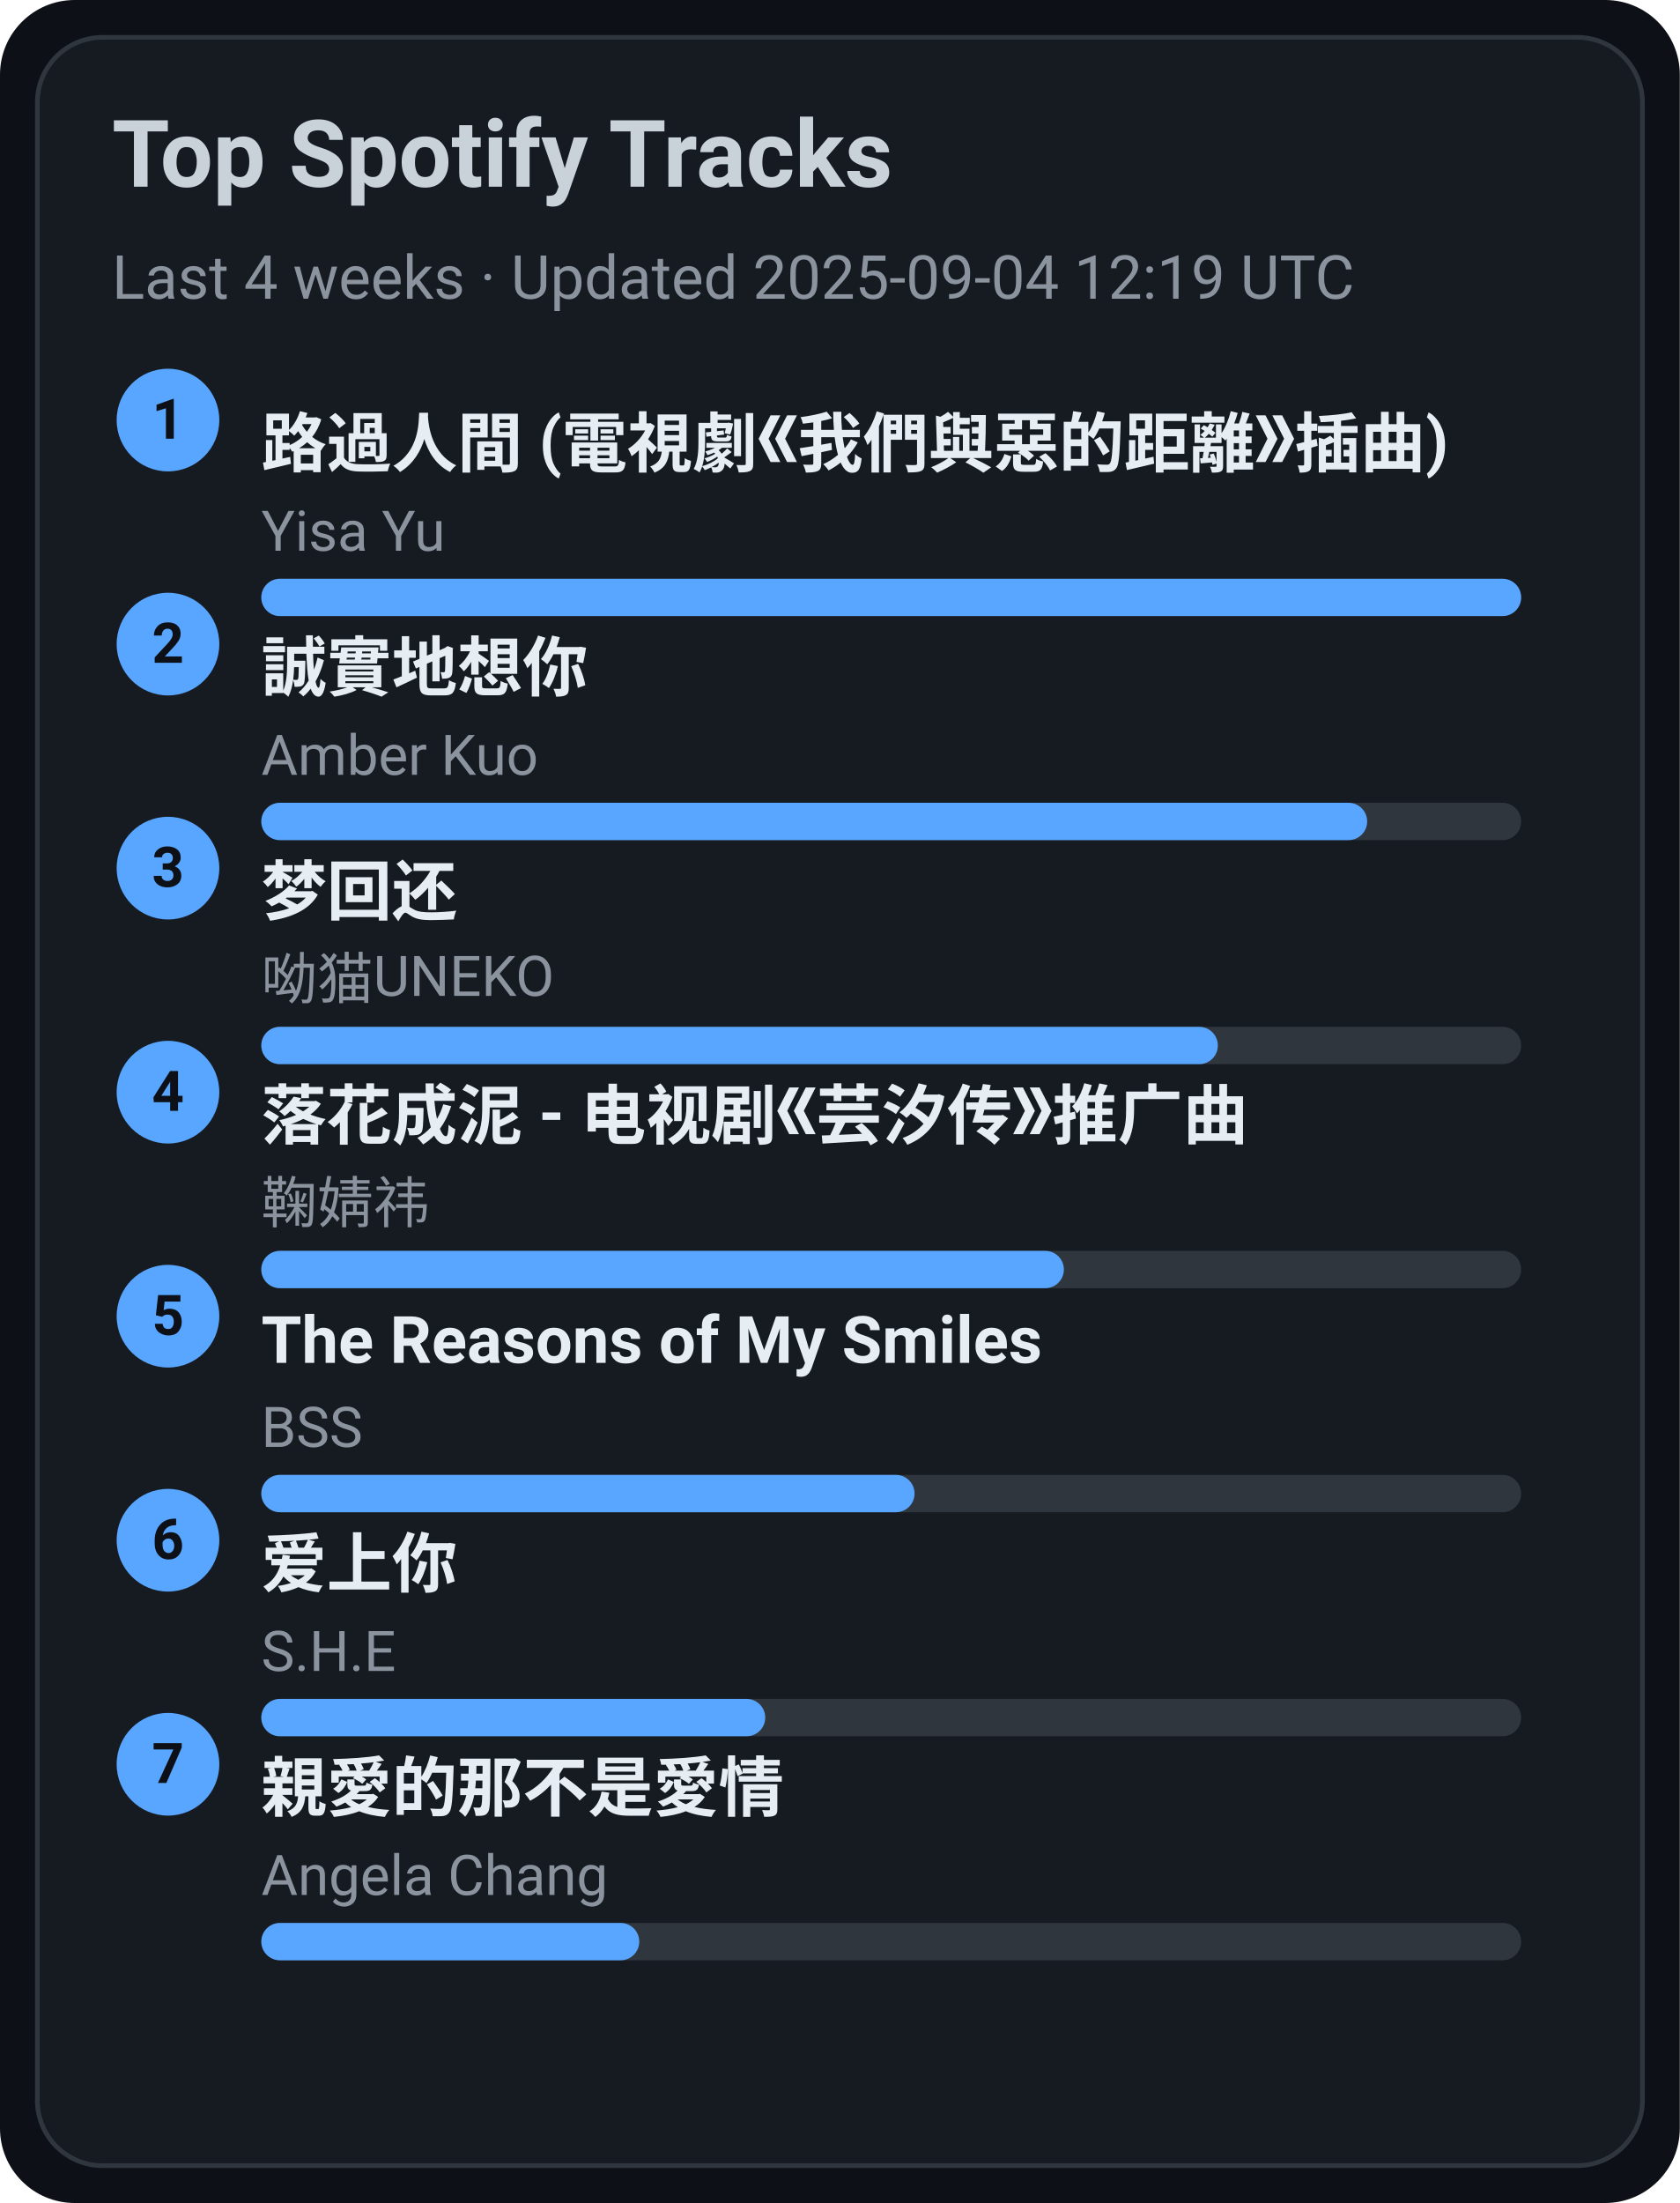
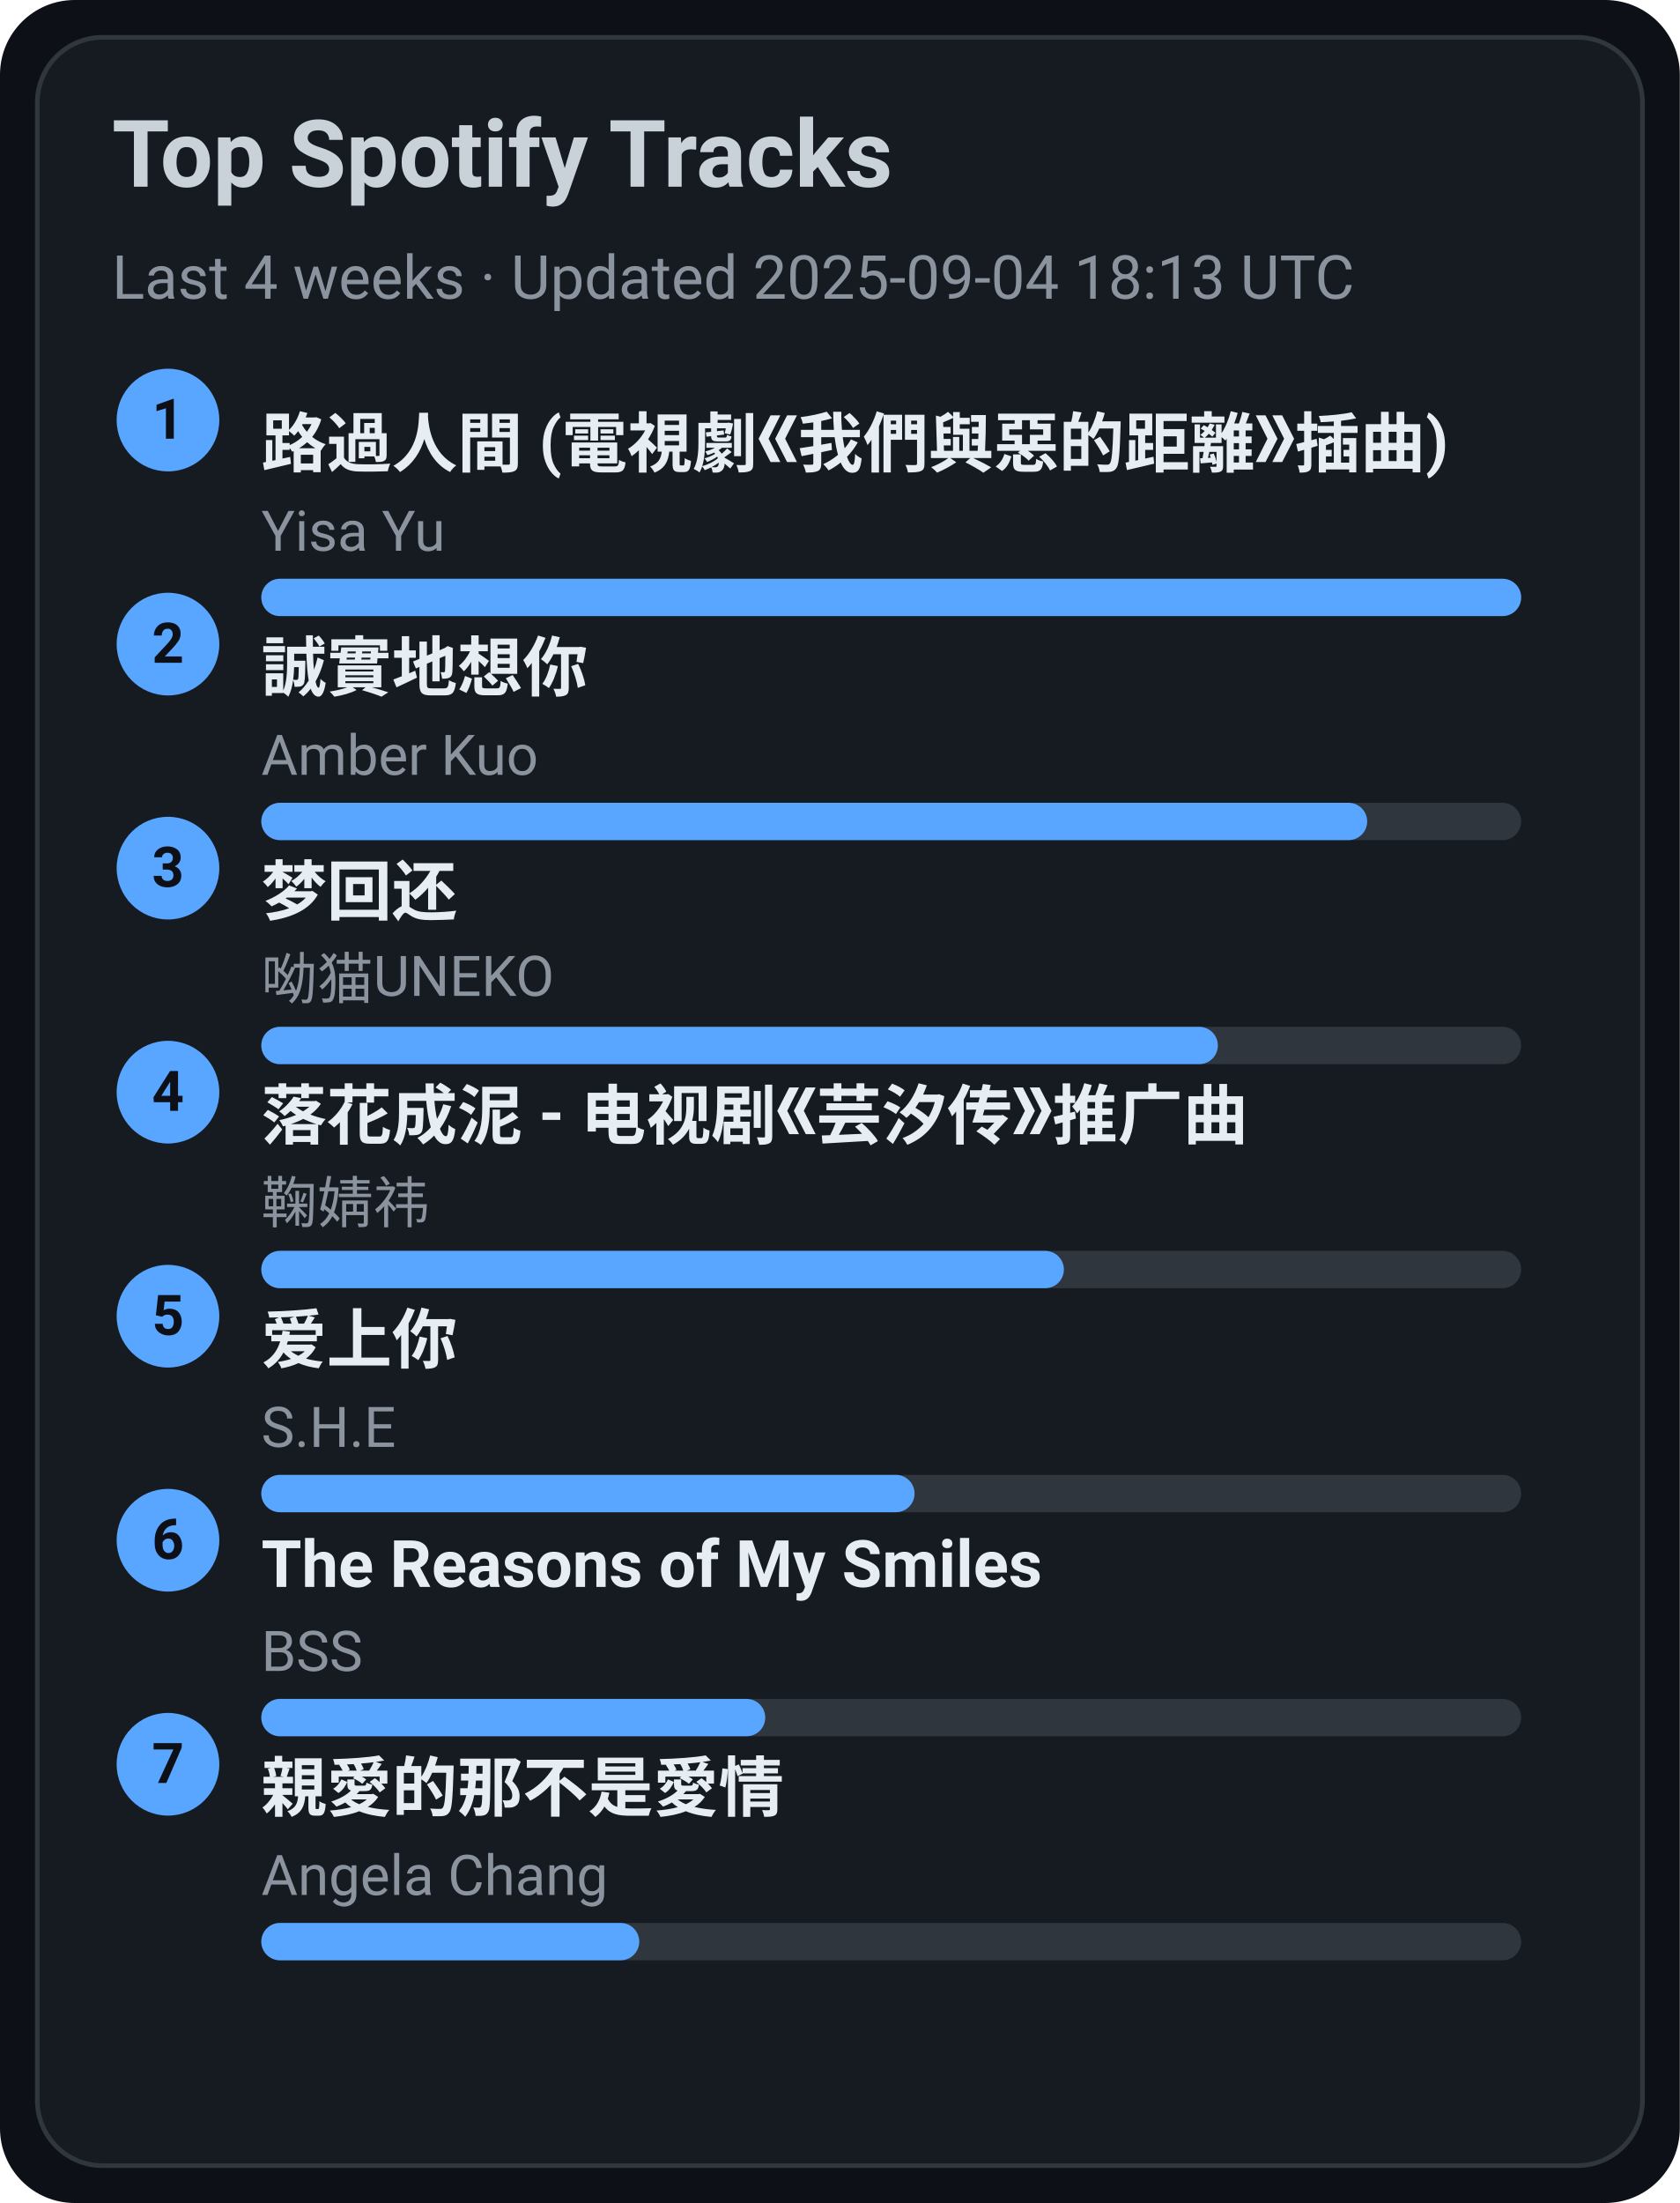
<svg xmlns="http://www.w3.org/2000/svg" width="360" height="472" viewBox="0 0 360 472">
  <style>text{font-family:-apple-system,BlinkMacSystemFont,Segoe UI,Roboto,Ubuntu,Helvetica Neue,Arial,Noto Sans,sans-serif}</style>
  <rect width="360" height="472" rx="16" fill="#0d1117" />
  <rect x="8" y="8" width="344" height="456" rx="14" fill="#161b22" stroke="#30363d" />
  <text x="24" y="40" font-size="20" fill="#c9d1d9" font-weight="600">Top Spotify Tracks</text>
-   <text x="24" y="64" font-size="13" fill="#8b949e">Last 4 weeks · Updated 2025-09-04 12:19 UTC</text>
+   <text x="24" y="64" font-size="13" fill="#8b949e">Last 4 weeks · Updated 2025-09-04 18:13 UTC</text>
  <circle cx="36" cy="90" r="11" fill="#58a6ff" />
  <text x="36" y="94" text-anchor="middle" font-size="12" fill="#0d1117" font-weight="700">1</text>
  <a href="https://open.spotify.com/track/1ZSleGniKMWNrWvK5cGALO" target="_blank" rel="noopener noreferrer">
    <text x="56" y="100" font-size="14" fill="#e6edf3" font-weight="600">路過人間 (電視劇《我們與惡的距離》插曲)</text>
  </a>
  <text x="56" y="118" font-size="12" fill="#8b949e">Yisa Yu</text>
  <rect x="56" y="124" width="270" height="8" rx="4" fill="#30363d" />
  <rect x="56" y="124" width="270" height="8" rx="4" fill="#58a6ff" />
  <circle cx="36" cy="138" r="11" fill="#58a6ff" />
  <text x="36" y="142" text-anchor="middle" font-size="12" fill="#0d1117" font-weight="700">2</text>
  <a href="https://open.spotify.com/track/1SPZzj8QzOwZoAGKXMGLGJ" target="_blank" rel="noopener noreferrer">
    <text x="56" y="148" font-size="14" fill="#e6edf3" font-weight="600">誠實地想你</text>
  </a>
  <text x="56" y="166" font-size="12" fill="#8b949e">Amber Kuo</text>
  <rect x="56" y="172" width="270" height="8" rx="4" fill="#30363d" />
  <rect x="56" y="172" width="237" height="8" rx="4" fill="#58a6ff" />
  <circle cx="36" cy="186" r="11" fill="#58a6ff" />
  <text x="36" y="190" text-anchor="middle" font-size="12" fill="#0d1117" font-weight="700">3</text>
  <a href="https://open.spotify.com/track/6jTK3YxlFysC8g0Ye9tbPK" target="_blank" rel="noopener noreferrer">
    <text x="56" y="196" font-size="14" fill="#e6edf3" font-weight="600">梦回还</text>
  </a>
  <text x="56" y="214" font-size="12" fill="#8b949e">呦猫UNEKO</text>
  <rect x="56" y="220" width="270" height="8" rx="4" fill="#30363d" />
  <rect x="56" y="220" width="205" height="8" rx="4" fill="#58a6ff" />
  <circle cx="36" cy="234" r="11" fill="#58a6ff" />
  <text x="36" y="238" text-anchor="middle" font-size="12" fill="#0d1117" font-weight="700">4</text>
  <a href="https://open.spotify.com/track/3kOZsJz3crGIWWHeoCNa0O" target="_blank" rel="noopener noreferrer">
    <text x="56" y="244" font-size="14" fill="#e6edf3" font-weight="600">落花成泥 - 电视剧《芸汐传》推广曲</text>
  </a>
  <text x="56" y="262" font-size="12" fill="#8b949e">鞠婧祎</text>
  <rect x="56" y="268" width="270" height="8" rx="4" fill="#30363d" />
  <rect x="56" y="268" width="172" height="8" rx="4" fill="#58a6ff" />
  <circle cx="36" cy="282" r="11" fill="#58a6ff" />
  <text x="36" y="286" text-anchor="middle" font-size="12" fill="#0d1117" font-weight="700">5</text>
-   <a href="https://open.spotify.com/track/1amowbJ9HHFFSFdg2ubM7G" target="_blank" rel="noopener noreferrer">
-     <text x="56" y="292" font-size="14" fill="#e6edf3" font-weight="600">The Reasons of My Smiles</text>
+   <a href="https://open.spotify.com/track/4hcNpo1rtbzyNswsM5byTf" target="_blank" rel="noopener noreferrer">
+     <text x="56" y="292" font-size="14" fill="#e6edf3" font-weight="600">爱上你</text>
  </a>
-   <text x="56" y="310" font-size="12" fill="#8b949e">BSS</text>
+   <text x="56" y="310" font-size="12" fill="#8b949e">S.H.E</text>
  <rect x="56" y="316" width="270" height="8" rx="4" fill="#30363d" />
  <rect x="56" y="316" width="140" height="8" rx="4" fill="#58a6ff" />
  <circle cx="36" cy="330" r="11" fill="#58a6ff" />
  <text x="36" y="334" text-anchor="middle" font-size="12" fill="#0d1117" font-weight="700">6</text>
-   <a href="https://open.spotify.com/track/4hcNpo1rtbzyNswsM5byTf" target="_blank" rel="noopener noreferrer">
-     <text x="56" y="340" font-size="14" fill="#e6edf3" font-weight="600">爱上你</text>
+   <a href="https://open.spotify.com/track/1amowbJ9HHFFSFdg2ubM7G" target="_blank" rel="noopener noreferrer">
+     <text x="56" y="340" font-size="14" fill="#e6edf3" font-weight="600">The Reasons of My Smiles</text>
  </a>
-   <text x="56" y="358" font-size="12" fill="#8b949e">S.H.E</text>
+   <text x="56" y="358" font-size="12" fill="#8b949e">BSS</text>
  <rect x="56" y="364" width="270" height="8" rx="4" fill="#30363d" />
  <rect x="56" y="364" width="108" height="8" rx="4" fill="#58a6ff" />
  <circle cx="36" cy="378" r="11" fill="#58a6ff" />
  <text x="36" y="382" text-anchor="middle" font-size="12" fill="#0d1117" font-weight="700">7</text>
  <a href="https://open.spotify.com/track/1MAv2SJPGVVDHyFlhflmYR" target="_blank" rel="noopener noreferrer">
    <text x="56" y="388" font-size="14" fill="#e6edf3" font-weight="600">親愛的那不是愛情</text>
  </a>
  <text x="56" y="406" font-size="12" fill="#8b949e">Angela Chang</text>
  <rect x="56" y="412" width="270" height="8" rx="4" fill="#30363d" />
  <rect x="56" y="412" width="81" height="8" rx="4" fill="#58a6ff" />
</svg>
